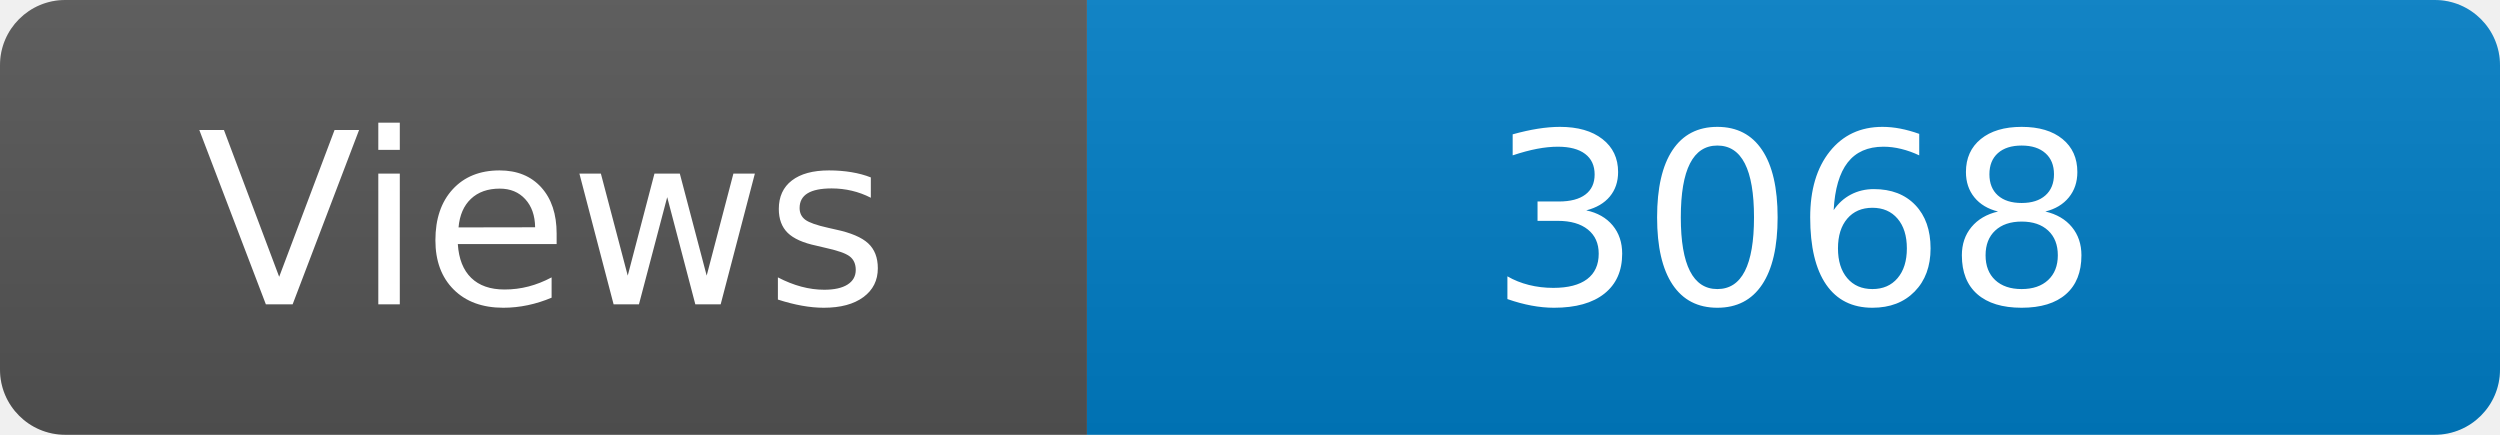
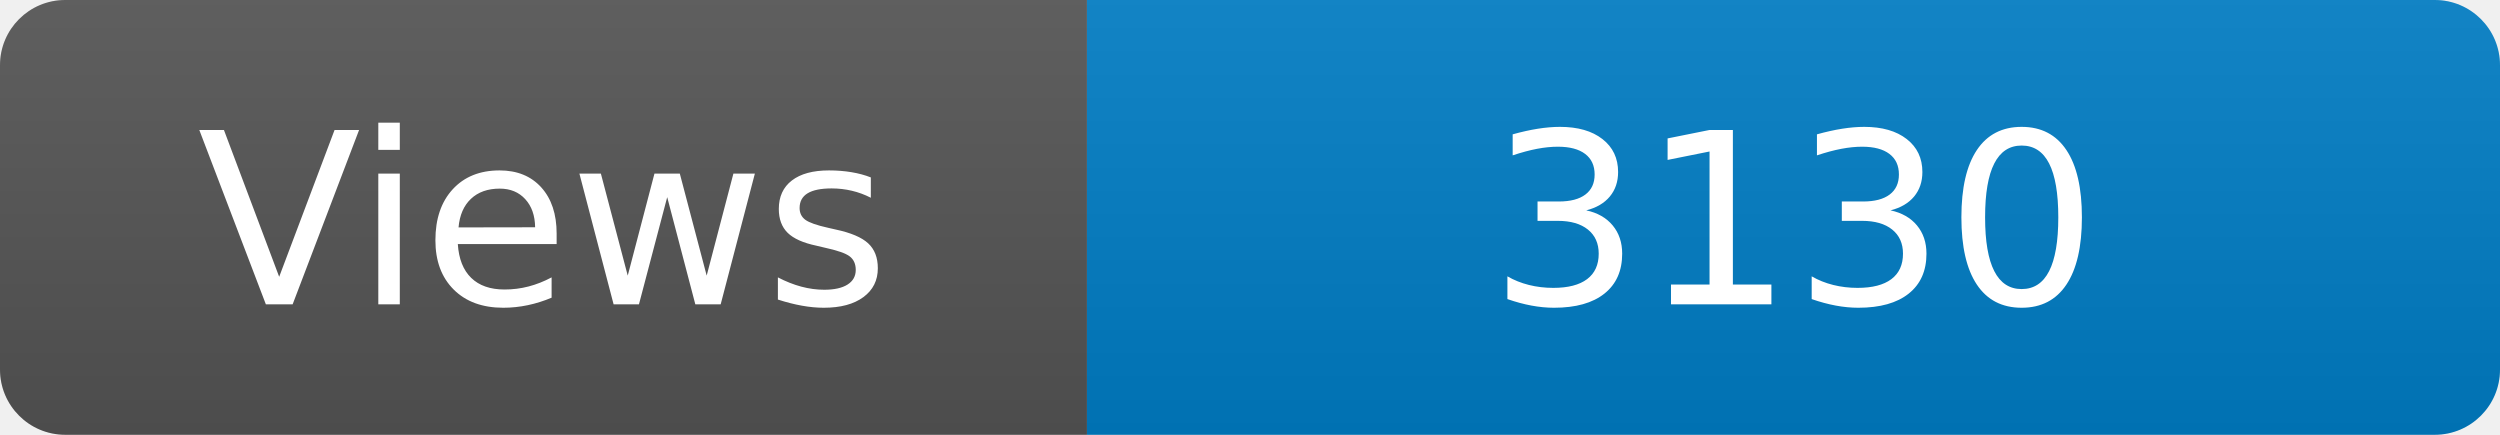
<svg xmlns="http://www.w3.org/2000/svg" width="115" height="20" role="img" aria-label="Maintained?: yes">
  <linearGradient id="s" x2="0" y2="100%">
    <stop offset="0" stop-color="#bbb" stop-opacity=".1" />
    <stop offset="1" stop-opacity=".1" />
  </linearGradient>
  <clipPath id="r">
    <rect width="115" height="20" rx="3" fill="#fff" />
  </clipPath>
  <g clip-path="url(#r)">
    <rect width="50" height="20" fill="#555" />
    <rect x="50" width="160" height="20" fill="#007ec6" />
    <rect width="115" height="20" fill="url(#s)" />
  </g>
  <g fill="#fff" text-anchor="middle" font-family="Verdana,Geneva,DejaVu Sans,sans-serif" font-size="110">
    <text x="250" y="140" transform="scale(.1)" fill="#fff">Views</text>
-     <text x="825" y="140" transform="scale(.1)" fill="#fff">3068</text>
+     <text x="825" y="140" transform="scale(.1)" fill="#fff">3130</text>
  </g>
</svg>
